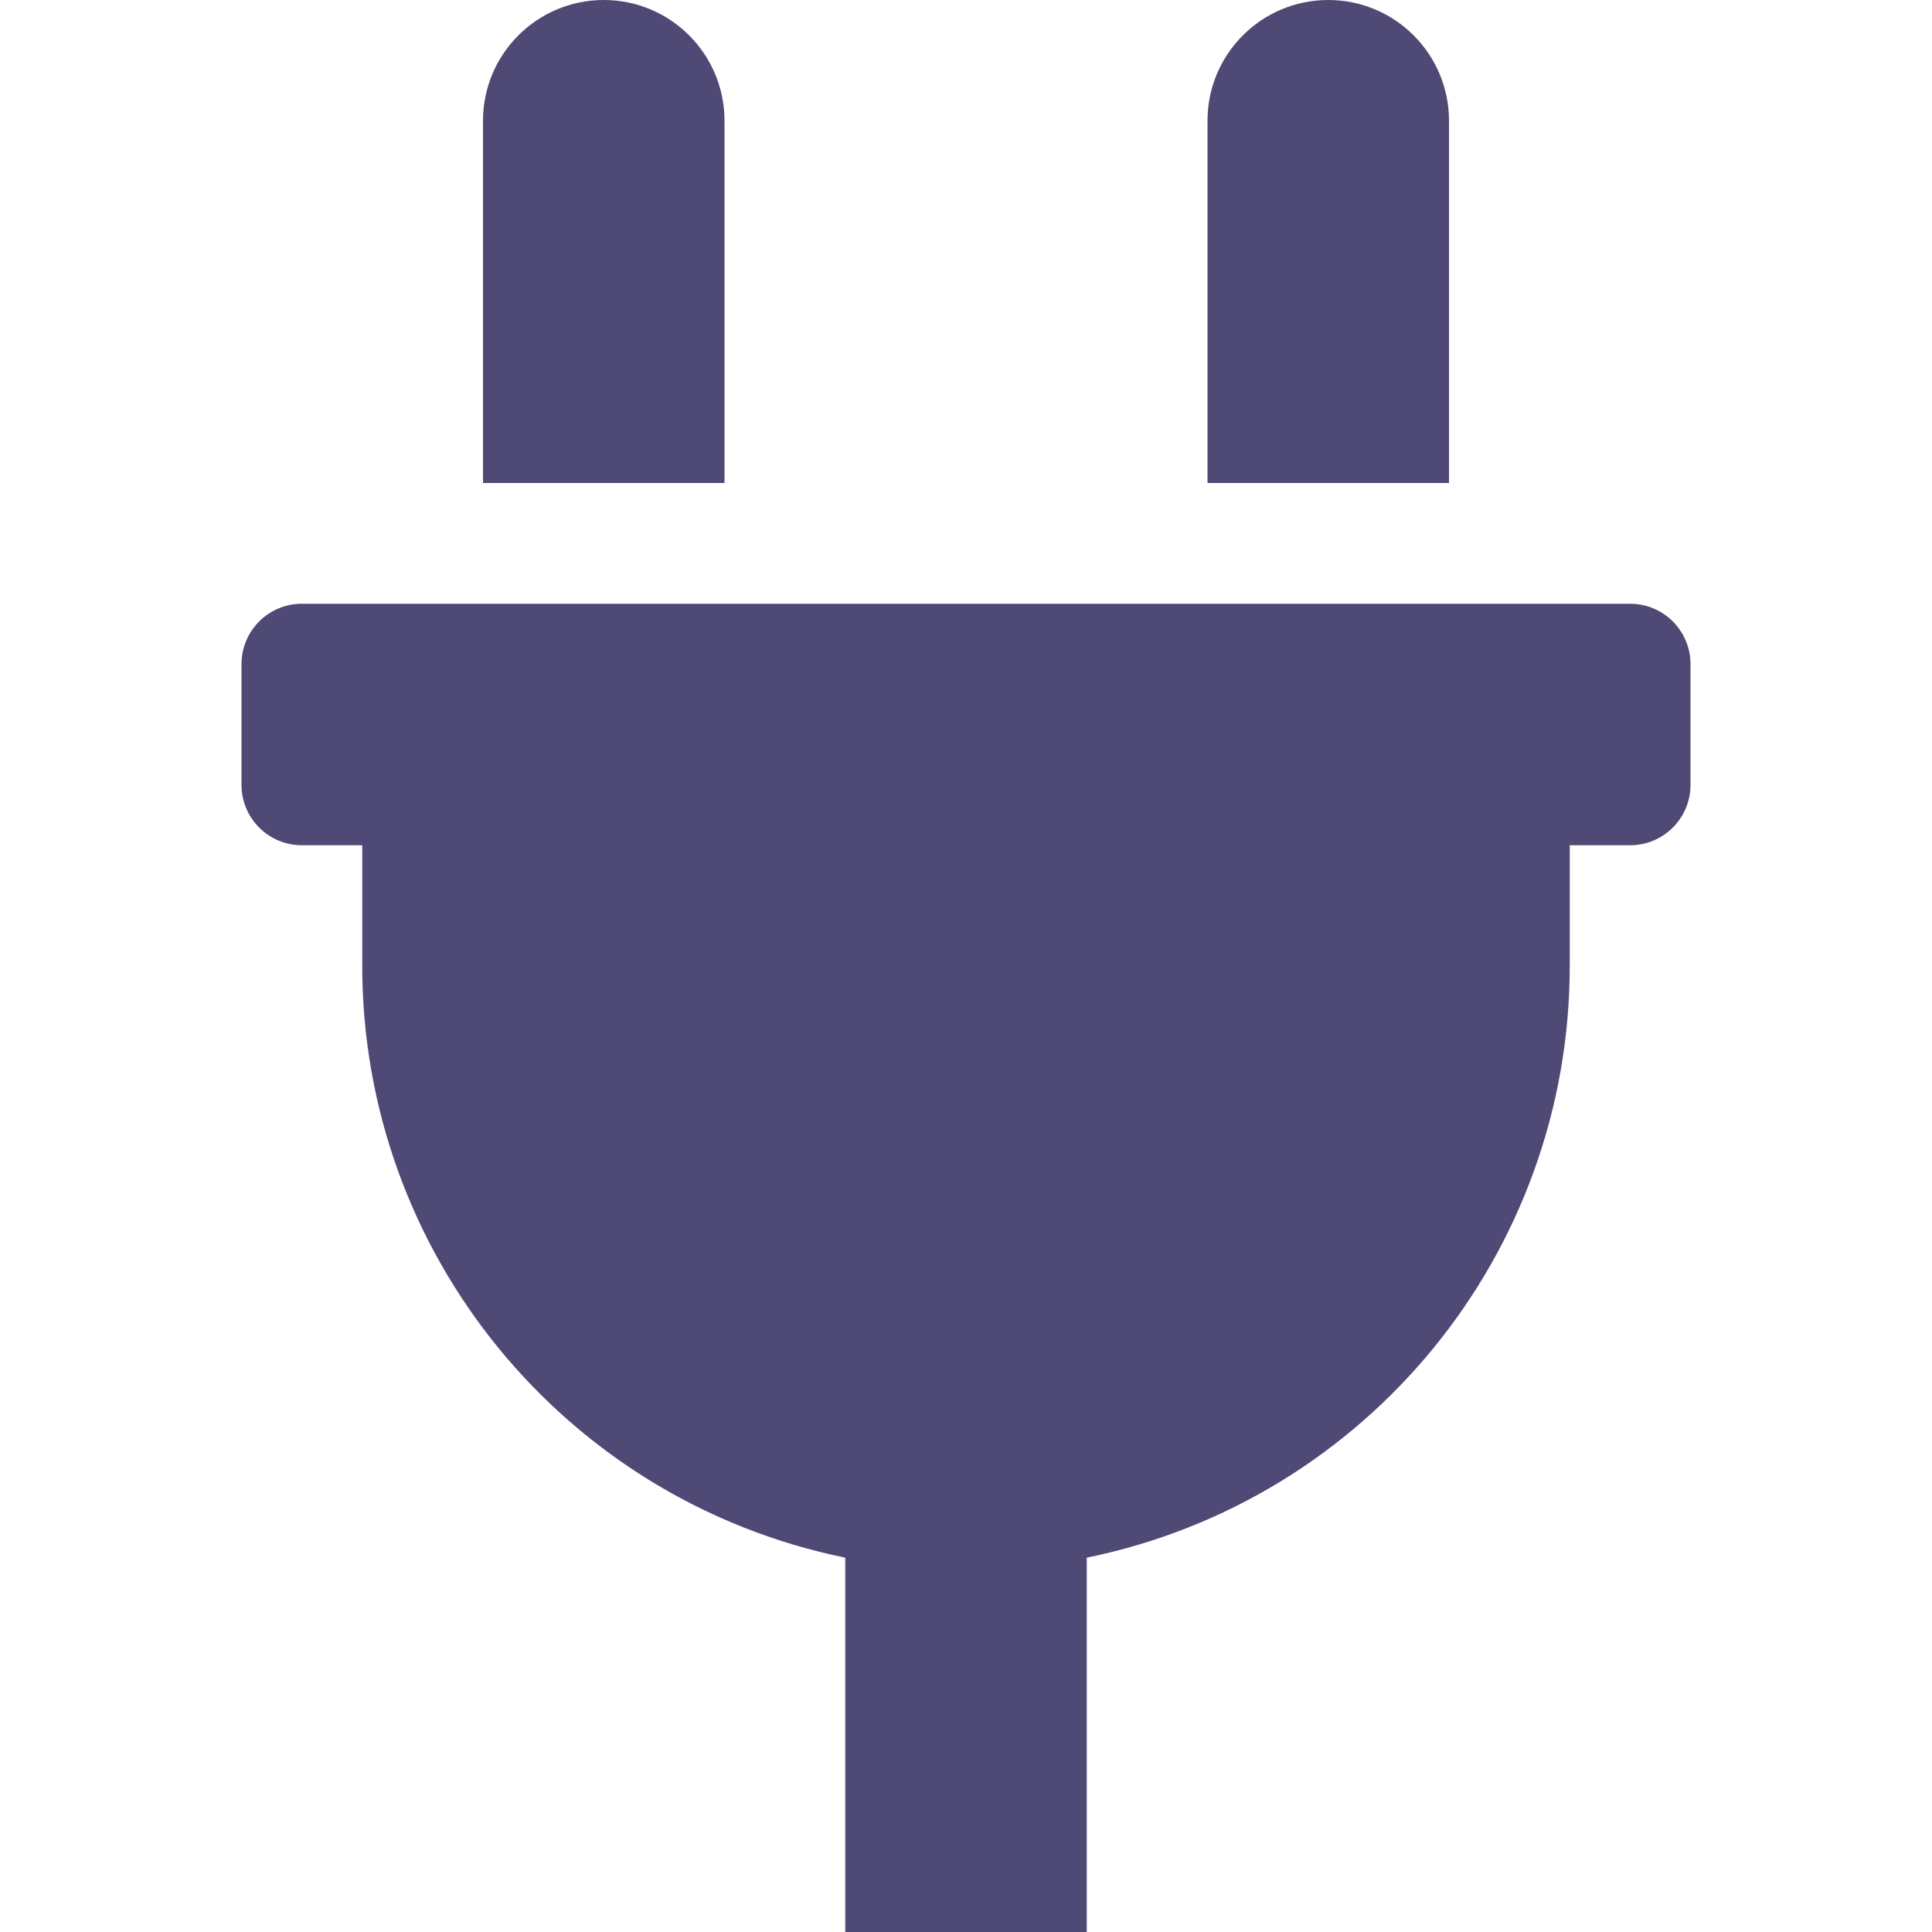
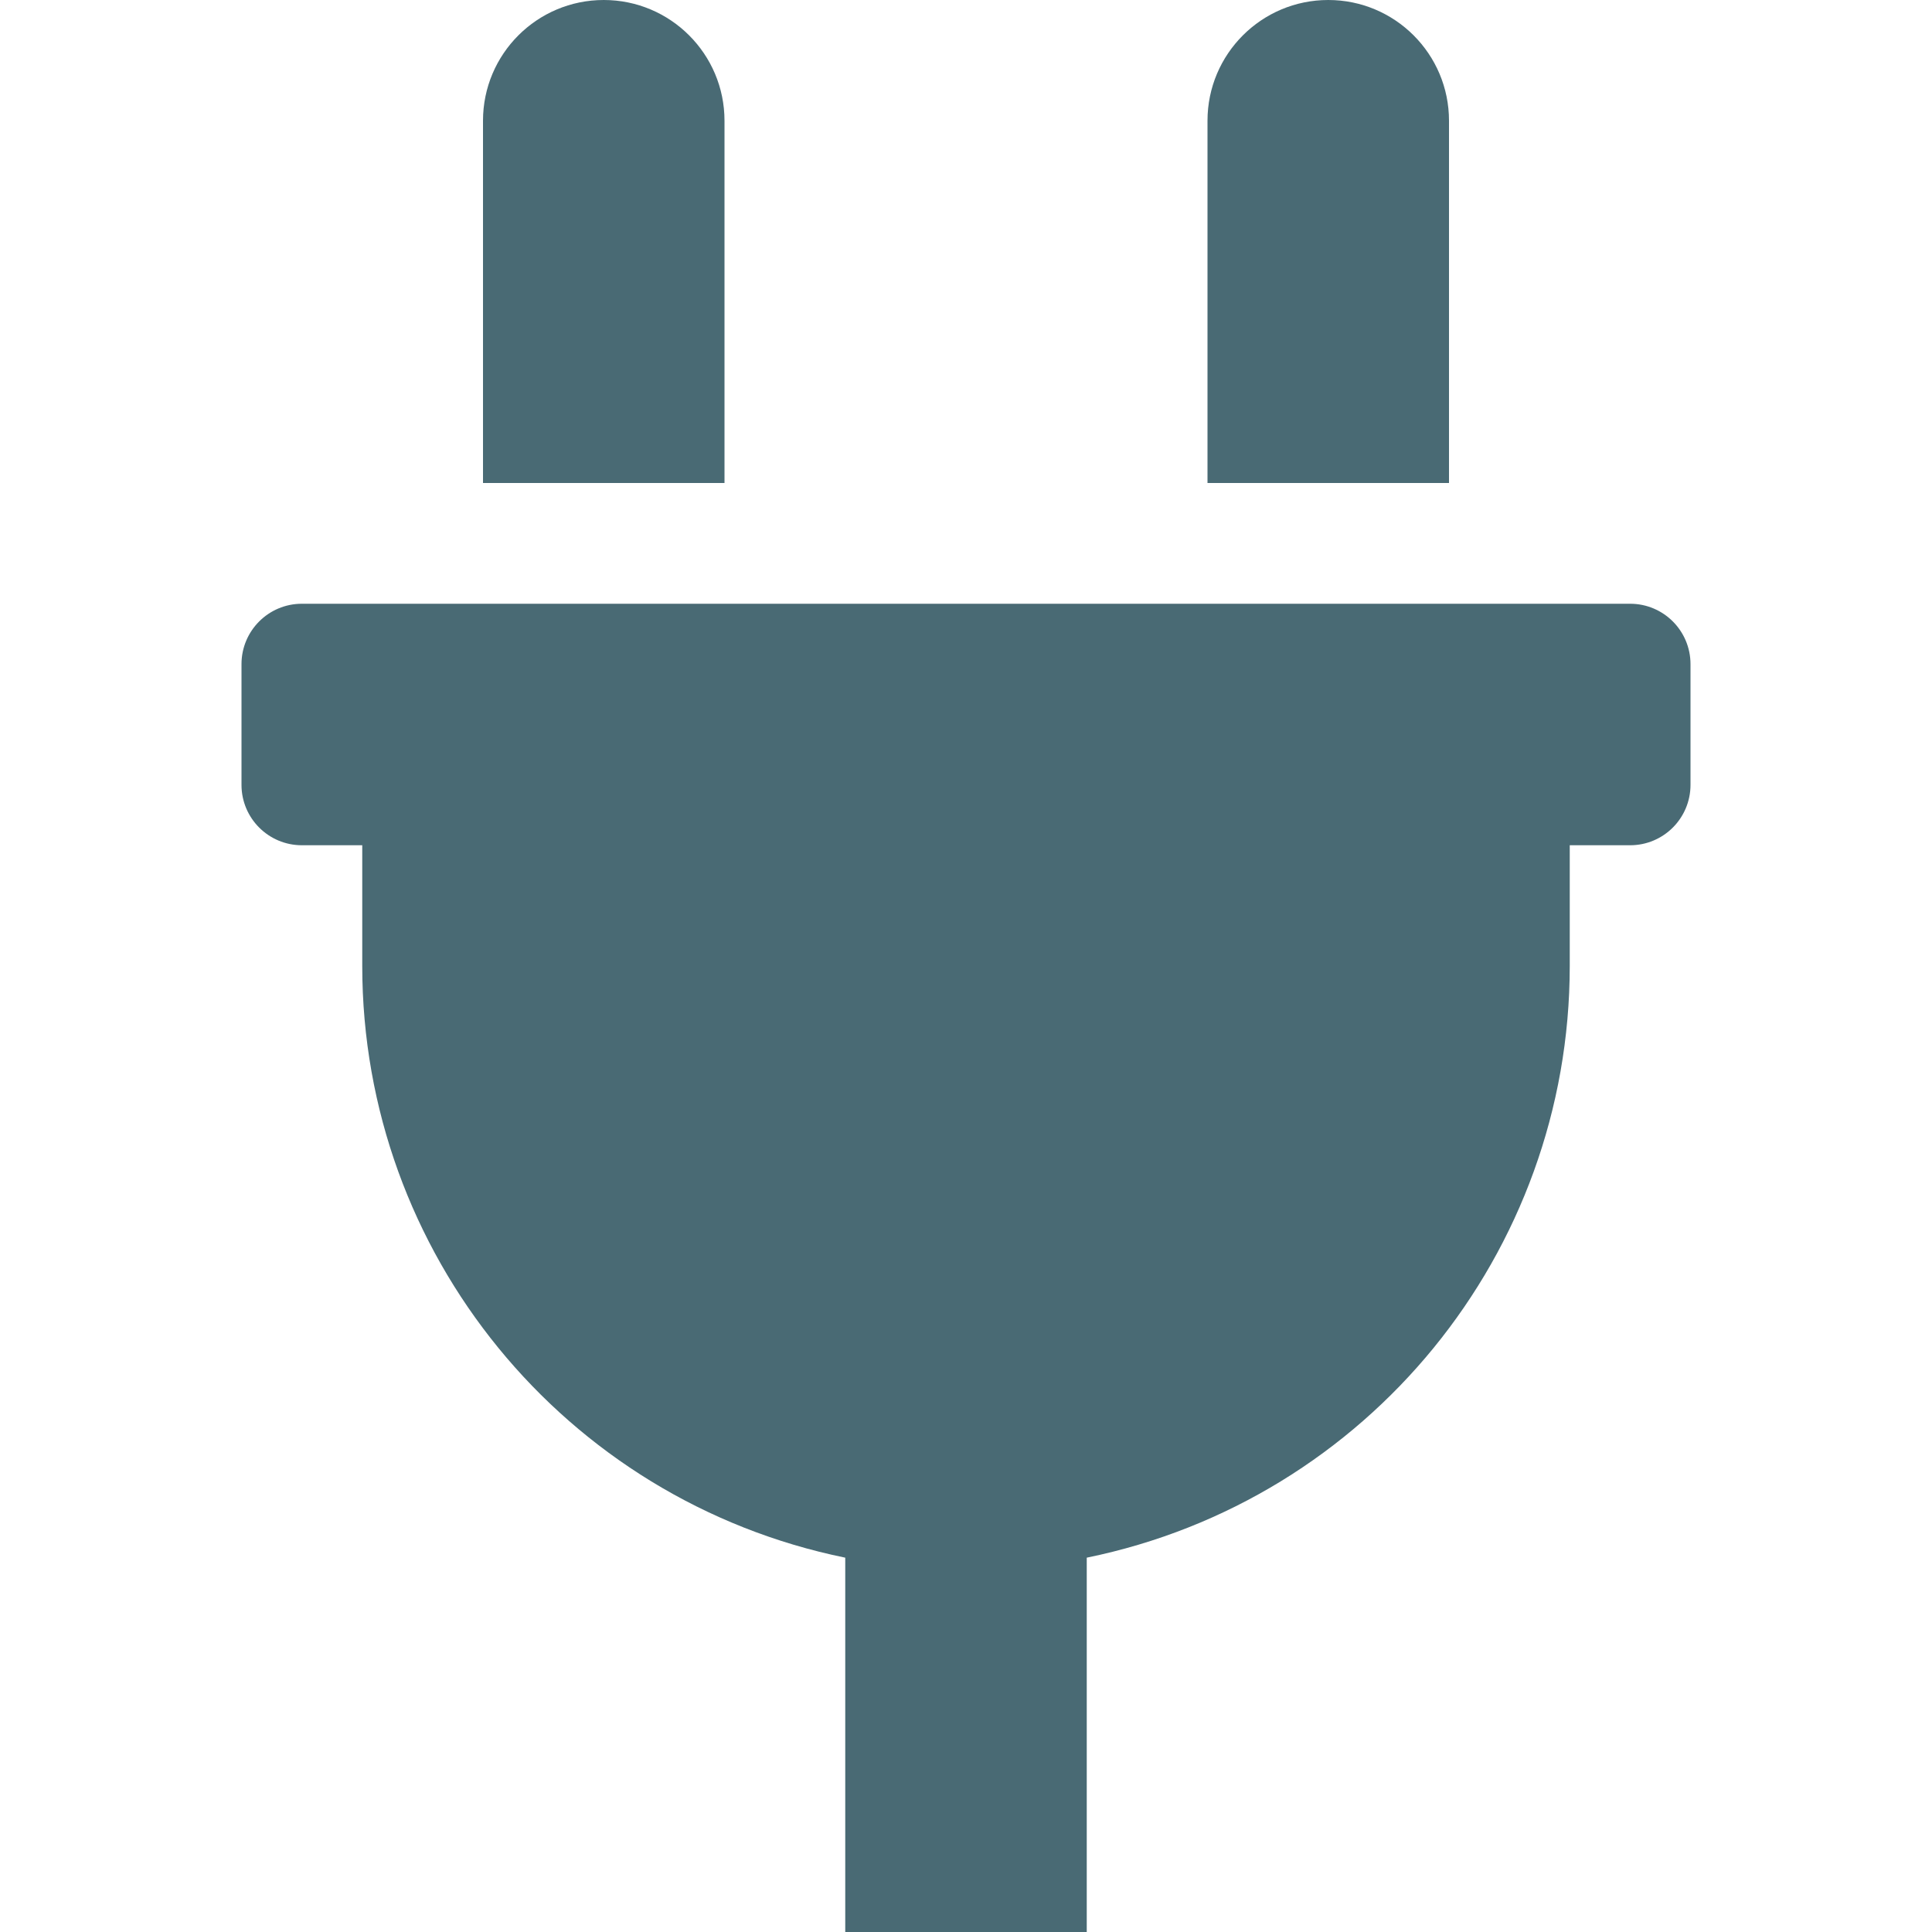
<svg xmlns="http://www.w3.org/2000/svg" width="24px" height="24px" viewBox="-64 0 512 512">
-   <path d="M320,32a32,32,0,0,0-64,0v96h64Zm48,128H16A16,16,0,0,0,0,176v32a16,16,0,0,0,16,16H32v32A160.07,160.07,0,0,0,160,412.8V512h64V412.8A160.07,160.07,0,0,0,352,256V224h16a16,16,0,0,0,16-16V176A16,16,0,0,0,368,160ZM128,32a32,32,0,0,0-64,0v96h64Z" fill="#4E4975" />
+   <path d="M320,32a32,32,0,0,0-64,0v96h64Zm48,128H16A16,16,0,0,0,0,176v32a16,16,0,0,0,16,16H32v32A160.07,160.07,0,0,0,160,412.8V512h64V412.8A160.07,160.07,0,0,0,352,256V224h16a16,16,0,0,0,16-16V176A16,16,0,0,0,368,160ZM128,32a32,32,0,0,0-64,0v96h64Z" fill="#496A74" />
</svg>
